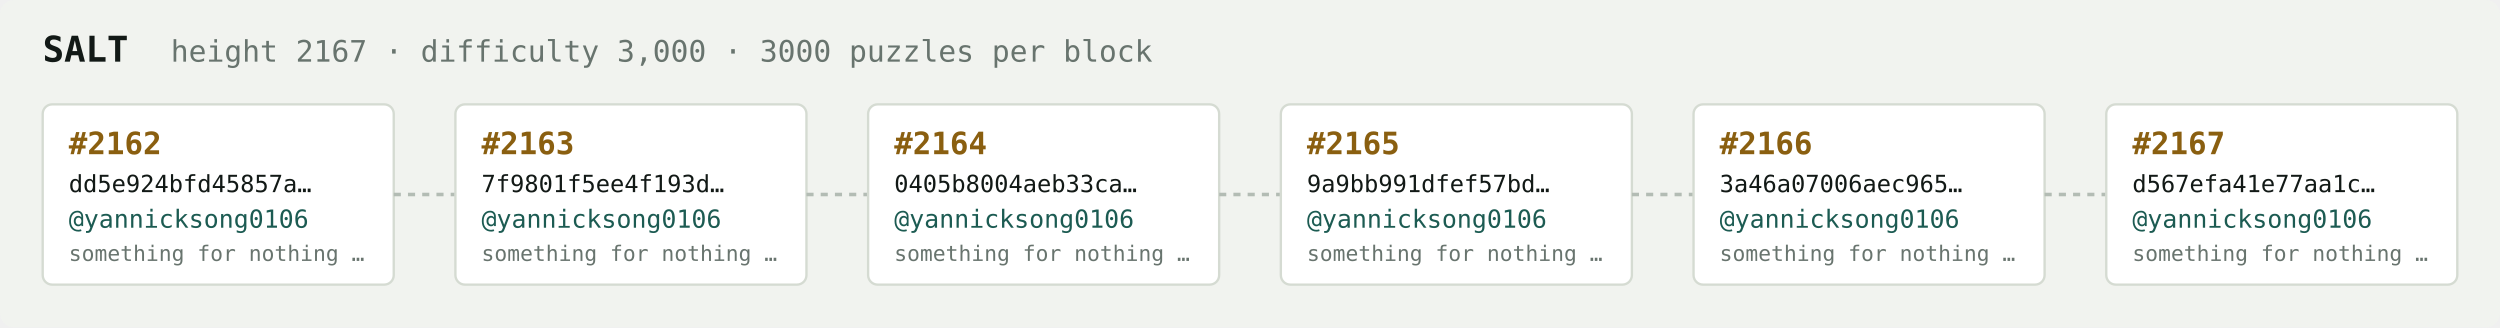
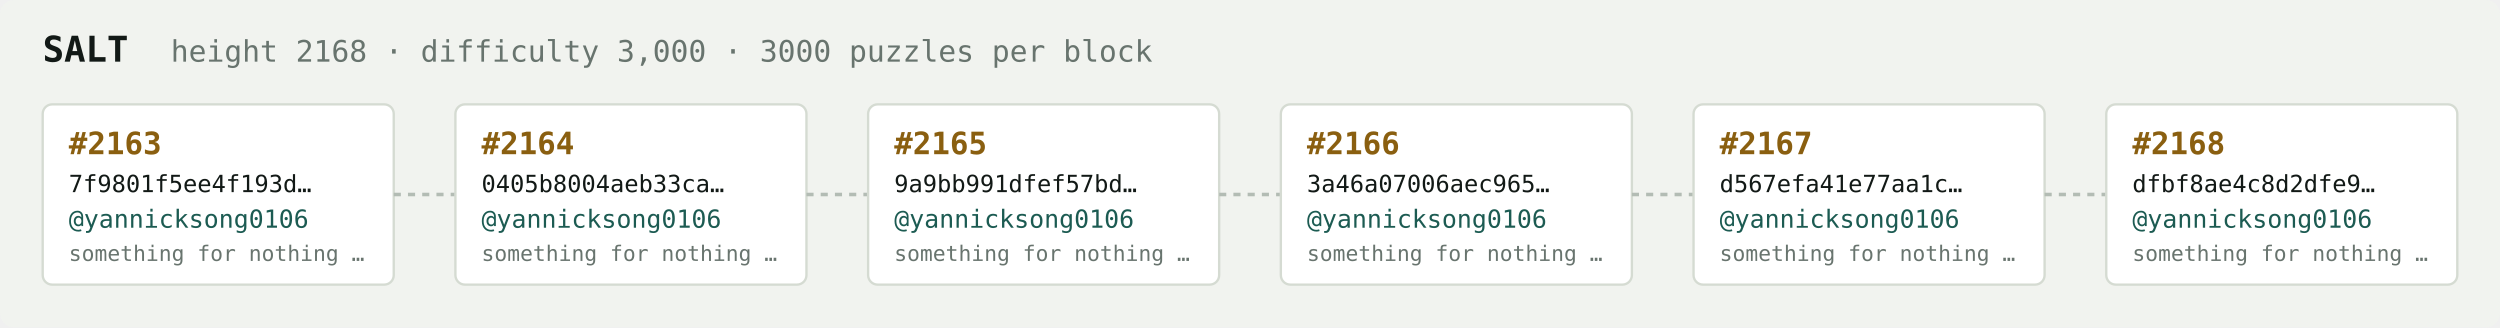
<svg xmlns="http://www.w3.org/2000/svg" width="1054" height="138" viewBox="0 0 1054 138" font-family="ui-monospace,SFMono-Regular,Menlo,monospace">
  <rect fill="#f1f3ef" width="1054" height="138" rx="6" />
  <text x="18" y="26" fill="#121916" font-size="15" font-weight="700">SALT</text>
-   <text x="72" y="26" fill="#68746e" font-size="12.5">height 2167 · difficulty 3,000 · 3000 puzzles per block</text>
+   <text x="72" y="26" fill="#68746e" font-size="12.5">height 2168 · difficulty 3,000 · 3000 puzzles per block</text>
  <rect x="18" y="44" width="148" height="76" rx="4" fill="#ffffff" stroke="#d5dbd2" stroke-width="1" />
-   <text x="29" y="65" fill="#8a5f10" font-size="13" font-weight="700">#2162</text>
-   <text x="29" y="81" fill="#121916" font-size="10">dd5e924bfd45857a…</text>
+   <text x="29" y="65" fill="#8a5f10" font-size="13" font-weight="700">#2163</text>
+   <text x="29" y="81" fill="#121916" font-size="10">7f9801f5ee4f193d…</text>
  <text x="29" y="96" fill="#1c5b52" font-size="10.5">@yannicksong0106</text>
  <text x="29" y="110" fill="#68746e" font-size="9">something for nothing …</text>
  <line x1="166" y1="82.0" x2="192" y2="82.0" stroke="#b3bcb4" stroke-width="1.5" stroke-dasharray="3 3" />
  <rect x="192" y="44" width="148" height="76" rx="4" fill="#ffffff" stroke="#d5dbd2" stroke-width="1" />
-   <text x="203" y="65" fill="#8a5f10" font-size="13" font-weight="700">#2163</text>
-   <text x="203" y="81" fill="#121916" font-size="10">7f9801f5ee4f193d…</text>
+   <text x="203" y="65" fill="#8a5f10" font-size="13" font-weight="700">#2164</text>
+   <text x="203" y="81" fill="#121916" font-size="10">0405b8004aeb33ca…</text>
  <text x="203" y="96" fill="#1c5b52" font-size="10.5">@yannicksong0106</text>
  <text x="203" y="110" fill="#68746e" font-size="9">something for nothing …</text>
  <line x1="340" y1="82.0" x2="366" y2="82.0" stroke="#b3bcb4" stroke-width="1.5" stroke-dasharray="3 3" />
  <rect x="366" y="44" width="148" height="76" rx="4" fill="#ffffff" stroke="#d5dbd2" stroke-width="1" />
-   <text x="377" y="65" fill="#8a5f10" font-size="13" font-weight="700">#2164</text>
-   <text x="377" y="81" fill="#121916" font-size="10">0405b8004aeb33ca…</text>
+   <text x="377" y="65" fill="#8a5f10" font-size="13" font-weight="700">#2165</text>
+   <text x="377" y="81" fill="#121916" font-size="10">9a9bb991dfef57bd…</text>
  <text x="377" y="96" fill="#1c5b52" font-size="10.5">@yannicksong0106</text>
  <text x="377" y="110" fill="#68746e" font-size="9">something for nothing …</text>
  <line x1="514" y1="82.0" x2="540" y2="82.0" stroke="#b3bcb4" stroke-width="1.5" stroke-dasharray="3 3" />
  <rect x="540" y="44" width="148" height="76" rx="4" fill="#ffffff" stroke="#d5dbd2" stroke-width="1" />
-   <text x="551" y="65" fill="#8a5f10" font-size="13" font-weight="700">#2165</text>
-   <text x="551" y="81" fill="#121916" font-size="10">9a9bb991dfef57bd…</text>
+   <text x="551" y="65" fill="#8a5f10" font-size="13" font-weight="700">#2166</text>
+   <text x="551" y="81" fill="#121916" font-size="10">3a46a07006aec965…</text>
  <text x="551" y="96" fill="#1c5b52" font-size="10.5">@yannicksong0106</text>
  <text x="551" y="110" fill="#68746e" font-size="9">something for nothing …</text>
  <line x1="688" y1="82.0" x2="714" y2="82.0" stroke="#b3bcb4" stroke-width="1.5" stroke-dasharray="3 3" />
  <rect x="714" y="44" width="148" height="76" rx="4" fill="#ffffff" stroke="#d5dbd2" stroke-width="1" />
-   <text x="725" y="65" fill="#8a5f10" font-size="13" font-weight="700">#2166</text>
-   <text x="725" y="81" fill="#121916" font-size="10">3a46a07006aec965…</text>
+   <text x="725" y="65" fill="#8a5f10" font-size="13" font-weight="700">#2167</text>
+   <text x="725" y="81" fill="#121916" font-size="10">d567efa41e77aa1c…</text>
  <text x="725" y="96" fill="#1c5b52" font-size="10.5">@yannicksong0106</text>
  <text x="725" y="110" fill="#68746e" font-size="9">something for nothing …</text>
  <line x1="862" y1="82.0" x2="888" y2="82.0" stroke="#b3bcb4" stroke-width="1.5" stroke-dasharray="3 3" />
  <rect x="888" y="44" width="148" height="76" rx="4" fill="#ffffff" stroke="#d5dbd2" stroke-width="1" />
-   <text x="899" y="65" fill="#8a5f10" font-size="13" font-weight="700">#2167</text>
-   <text x="899" y="81" fill="#121916" font-size="10">d567efa41e77aa1c…</text>
+   <text x="899" y="65" fill="#8a5f10" font-size="13" font-weight="700">#2168</text>
+   <text x="899" y="81" fill="#121916" font-size="10">dfbf8ae4c8d2dfe9…</text>
  <text x="899" y="96" fill="#1c5b52" font-size="10.5">@yannicksong0106</text>
  <text x="899" y="110" fill="#68746e" font-size="9">something for nothing …</text>
</svg>
